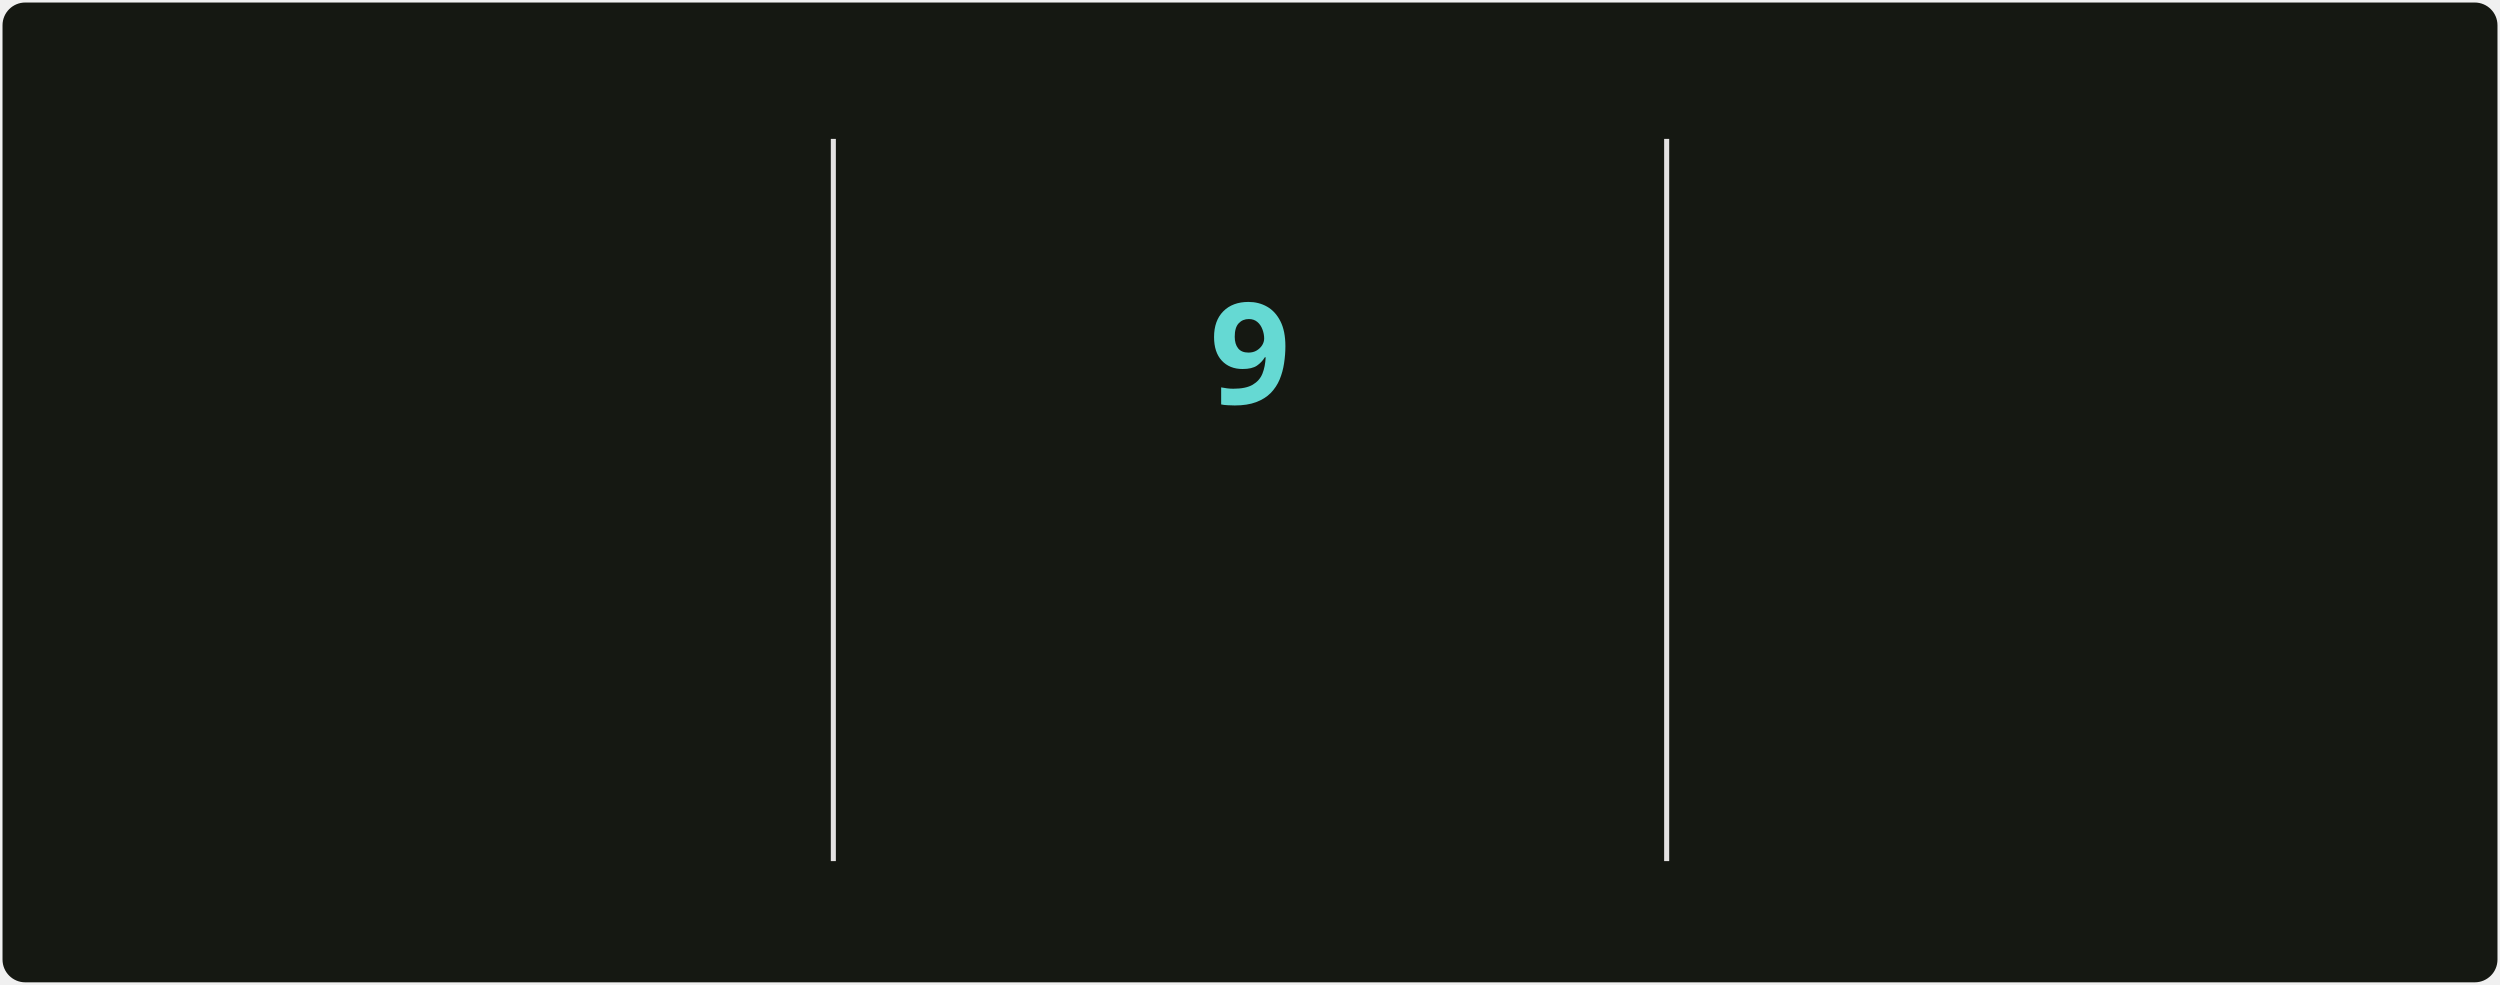
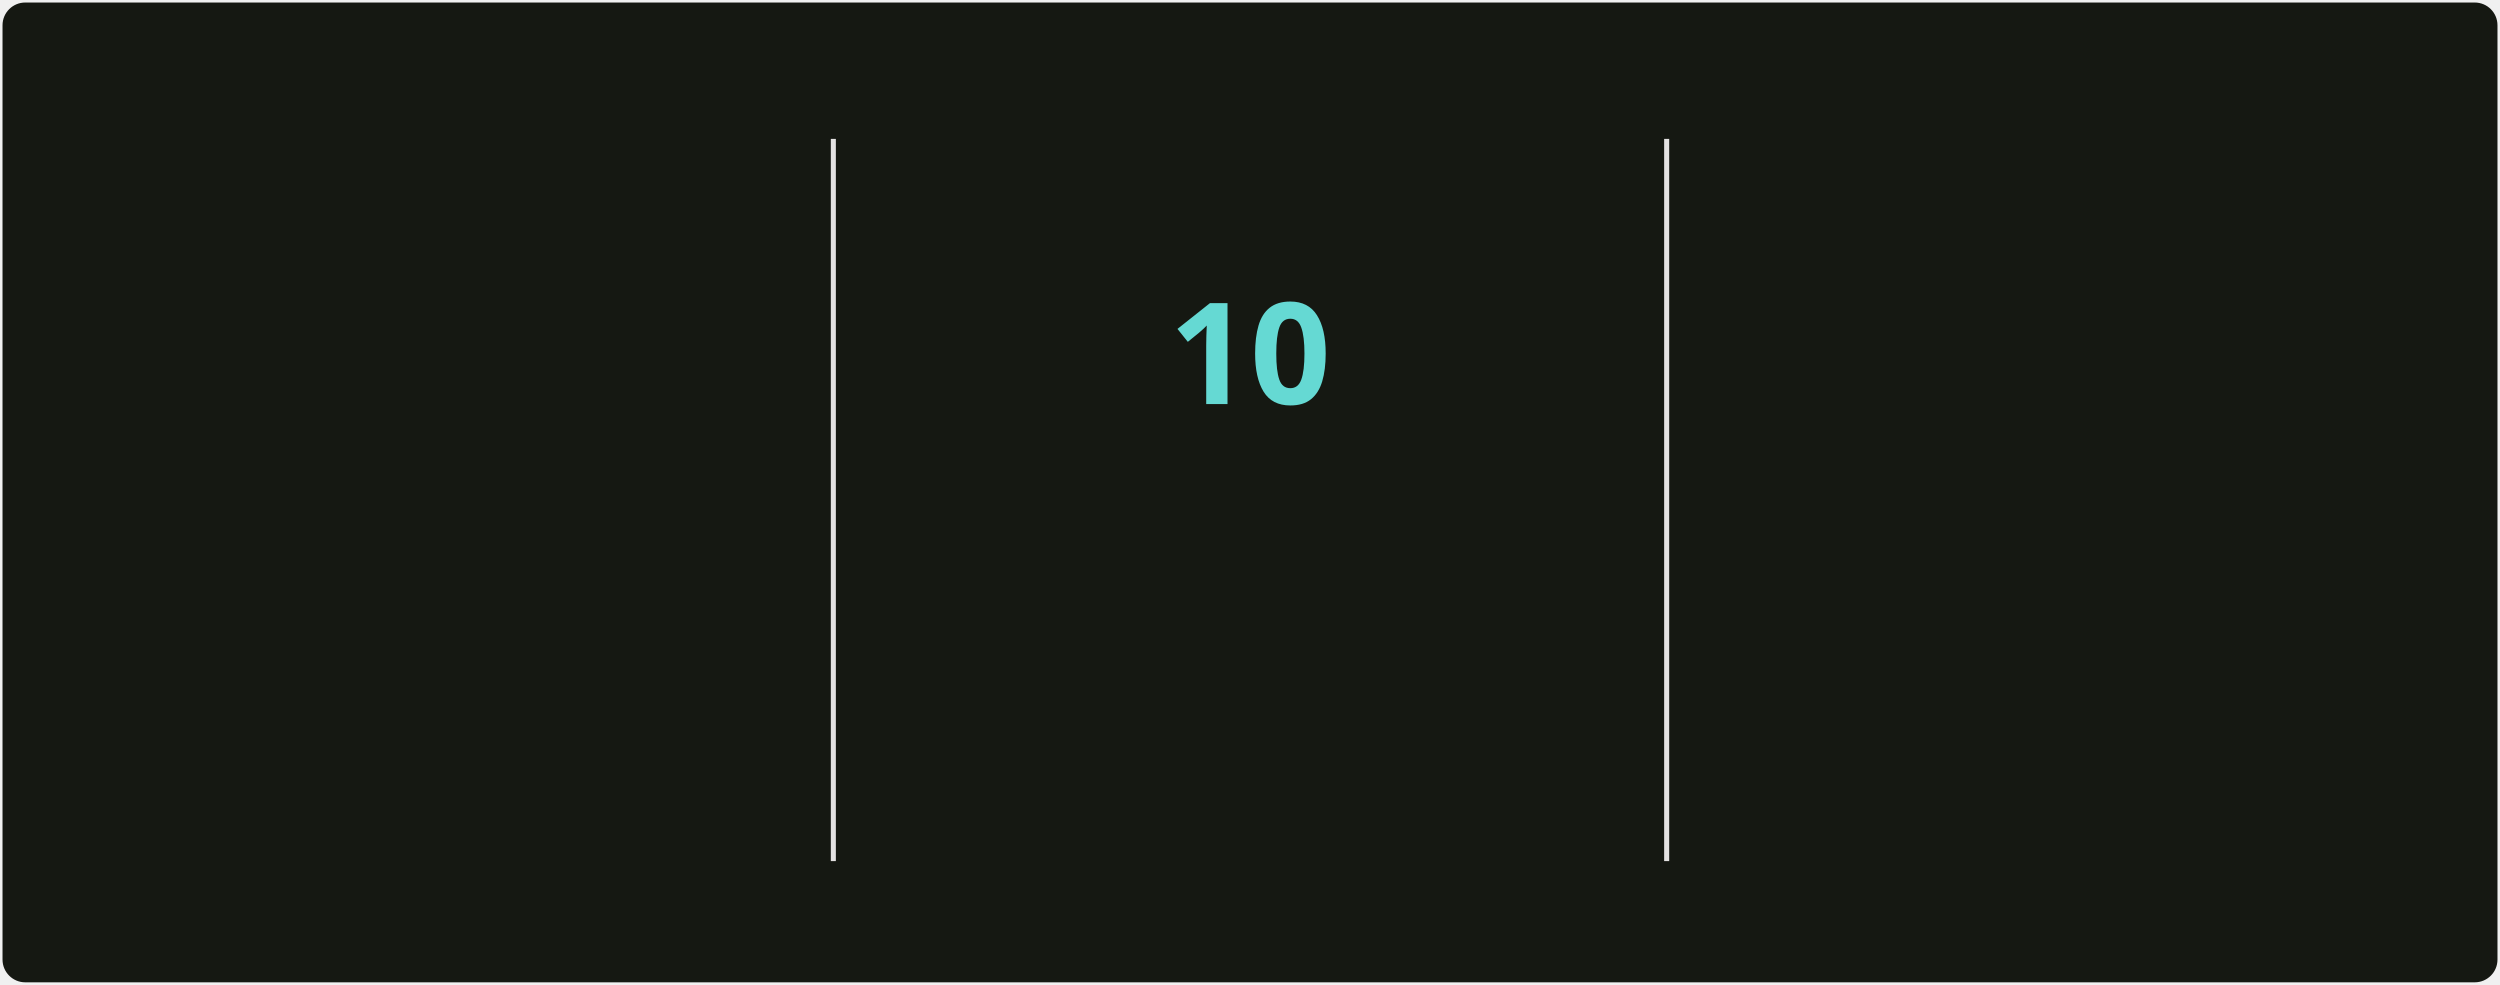
<svg xmlns="http://www.w3.org/2000/svg" style="isolation: isolate" viewBox="0 0 495 195" width="495px" height="195px" direction="ltr">
  <style>
            @keyframes currstreak {
                0% { font-size: 3px; opacity: 0.2; }
                80% { font-size: 34px; opacity: 1; }
                100% { font-size: 28px; opacity: 1; }
            }
            @keyframes fadein {
                0% { opacity: 0; }
                100% { opacity: 1; }
            }
        </style>
  <defs>
    <clipPath id="outer_rectangle">
      <rect width="495" height="195" rx="4.5" />
    </clipPath>
    <mask id="mask_out_ring_behind_fire">
      <rect width="495" height="195" fill="white" />
      <ellipse id="mask-ellipse" cx="247.5" cy="32" rx="13" ry="18" fill="black" />
    </mask>
  </defs>
  <g clip-path="url(#outer_rectangle)">
    <g style="isolation: isolate">
      <rect stroke="#000000" stroke-opacity="0" fill="#151812" rx="4.5" x="0.5" y="0.5" width="494" height="194" />
    </g>
    <g style="isolation: isolate">
      <line x1="165" y1="28" x2="165" y2="170" vector-effect="non-scaling-stroke" stroke-width="1" stroke="#E4E2E2" stroke-linejoin="miter" stroke-linecap="square" stroke-miterlimit="3" />
      <line x1="330" y1="28" x2="330" y2="170" vector-effect="non-scaling-stroke" stroke-width="1" stroke="#E4E2E2" stroke-linejoin="miter" stroke-linecap="square" stroke-miterlimit="3" />
    </g>
    <g style="isolation: isolate">
      <g transform="translate(82.5, 48)">
        <text x="0" y="32" stroke-width="0" text-anchor="middle" fill="#c8cbbf" stroke="none" font-family="&quot;Segoe UI&quot;, Ubuntu, sans-serif" font-weight="700" font-size="28px" font-style="normal" style="opacity: 0; animation: fadein 0.5s linear forwards 0.6s">
-                         5,693
+                         5,697
                    </text>
      </g>
      <g transform="translate(82.5, 84)">
        <text x="0" y="32" stroke-width="0" text-anchor="middle" fill="#9da194" stroke="none" font-family="&quot;Segoe UI&quot;, Ubuntu, sans-serif" font-weight="400" font-size="14px" font-style="normal" style="opacity: 0; animation: fadein 0.5s linear forwards 0.7s">
                        Total Contributions
                    </text>
      </g>
      <g transform="translate(82.5, 114)">
        <text x="0" y="32" stroke-width="0" text-anchor="middle" fill="#9da194" stroke="none" font-family="&quot;Segoe UI&quot;, Ubuntu, sans-serif" font-weight="400" font-size="12px" font-style="normal" style="opacity: 0; animation: fadein 0.5s linear forwards 0.8s">
                        May 2, 2025 - Present
                    </text>
      </g>
    </g>
    <g style="isolation: isolate">
      <g transform="translate(247.5, 108)">
        <text x="0" y="32" stroke-width="0" text-anchor="middle" fill="#c8cbbf" stroke="none" font-family="&quot;Segoe UI&quot;, Ubuntu, sans-serif" font-weight="700" font-size="14px" font-style="normal" style="opacity: 0; animation: fadein 0.5s linear forwards 0.9s">
                        Current Streak
                    </text>
      </g>
      <g transform="translate(247.5, 145)">
        <text x="0" y="21" stroke-width="0" text-anchor="middle" fill="#9da194" stroke="none" font-family="&quot;Segoe UI&quot;, Ubuntu, sans-serif" font-weight="400" font-size="12px" font-style="normal" style="opacity: 0; animation: fadein 0.5s linear forwards 0.9s">
-                         Nov 10 - Nov 18
+                         Nov 10 - Nov 19
                    </text>
      </g>
      <g mask="url(#mask_out_ring_behind_fire)">
        <circle cx="247.5" cy="71" r="40" fill="none" stroke="#d7f25a" stroke-width="5" style="opacity: 0; animation: fadein 0.5s linear forwards 0.4s" />
      </g>
      <g transform="translate(247.5, 19.5)" stroke-opacity="0" style="opacity: 0; animation: fadein 0.5s linear forwards 0.6s">
        <path d="M -12 -0.5 L 15 -0.5 L 15 23.5 L -12 23.5 L -12 -0.5 Z" fill="none" />
        <path d="M 1.5 0.67 C 1.5 0.67 2.24 3.32 2.24 5.47 C 2.24 7.53 0.89 9.2 -1.17 9.2 C -3.23 9.2 -4.79 7.53 -4.79 5.47 L -4.76 5.11 C -6.78 7.51 -8 10.62 -8 13.99 C -8 18.41 -4.42 22 0 22 C 4.42 22 8 18.41 8 13.99 C 8 8.6 5.41 3.79 1.5 0.67 Z M -0.29 19 C -2.07 19 -3.51 17.6 -3.51 15.86 C -3.51 14.24 -2.46 13.1 -0.7 12.74 C 1.07 12.38 2.9 11.53 3.92 10.16 C 4.31 11.45 4.51 12.81 4.51 14.2 C 4.51 16.85 2.36 19 -0.29 19 Z" fill="#ff6a3d" stroke-opacity="0" />
      </g>
      <g transform="translate(247.5, 48)">
        <text x="0" y="32" stroke-width="0" text-anchor="middle" fill="#65d9d3" stroke="none" font-family="&quot;Segoe UI&quot;, Ubuntu, sans-serif" font-weight="700" font-size="28px" font-style="normal" style="animation: currstreak 0.6s linear forwards">
-                         9
+                         10
                    </text>
      </g>
    </g>
    <g style="isolation: isolate">
      <g transform="translate(412.5, 48)">
        <text x="0" y="32" stroke-width="0" text-anchor="middle" fill="#c8cbbf" stroke="none" font-family="&quot;Segoe UI&quot;, Ubuntu, sans-serif" font-weight="700" font-size="28px" font-style="normal" style="opacity: 0; animation: fadein 0.5s linear forwards 1.2s">
                        474
                    </text>
      </g>
      <g transform="translate(412.5, 84)">
        <text x="0" y="32" stroke-width="0" text-anchor="middle" fill="#9da194" stroke="none" font-family="&quot;Segoe UI&quot;, Ubuntu, sans-serif" font-weight="400" font-size="14px" font-style="normal" style="opacity: 0; animation: fadein 0.5s linear forwards 1.3s">
                        Longest Streak
                    </text>
      </g>
      <g transform="translate(412.5, 114)">
        <text x="0" y="32" stroke-width="0" text-anchor="middle" fill="#9da194" stroke="none" font-family="&quot;Segoe UI&quot;, Ubuntu, sans-serif" font-weight="400" font-size="12px" font-style="normal" style="opacity: 0; animation: fadein 0.5s linear forwards 1.4s">
                        Jun 18, 2025 - Oct 4
                    </text>
      </g>
    </g>
  </g>
</svg>
